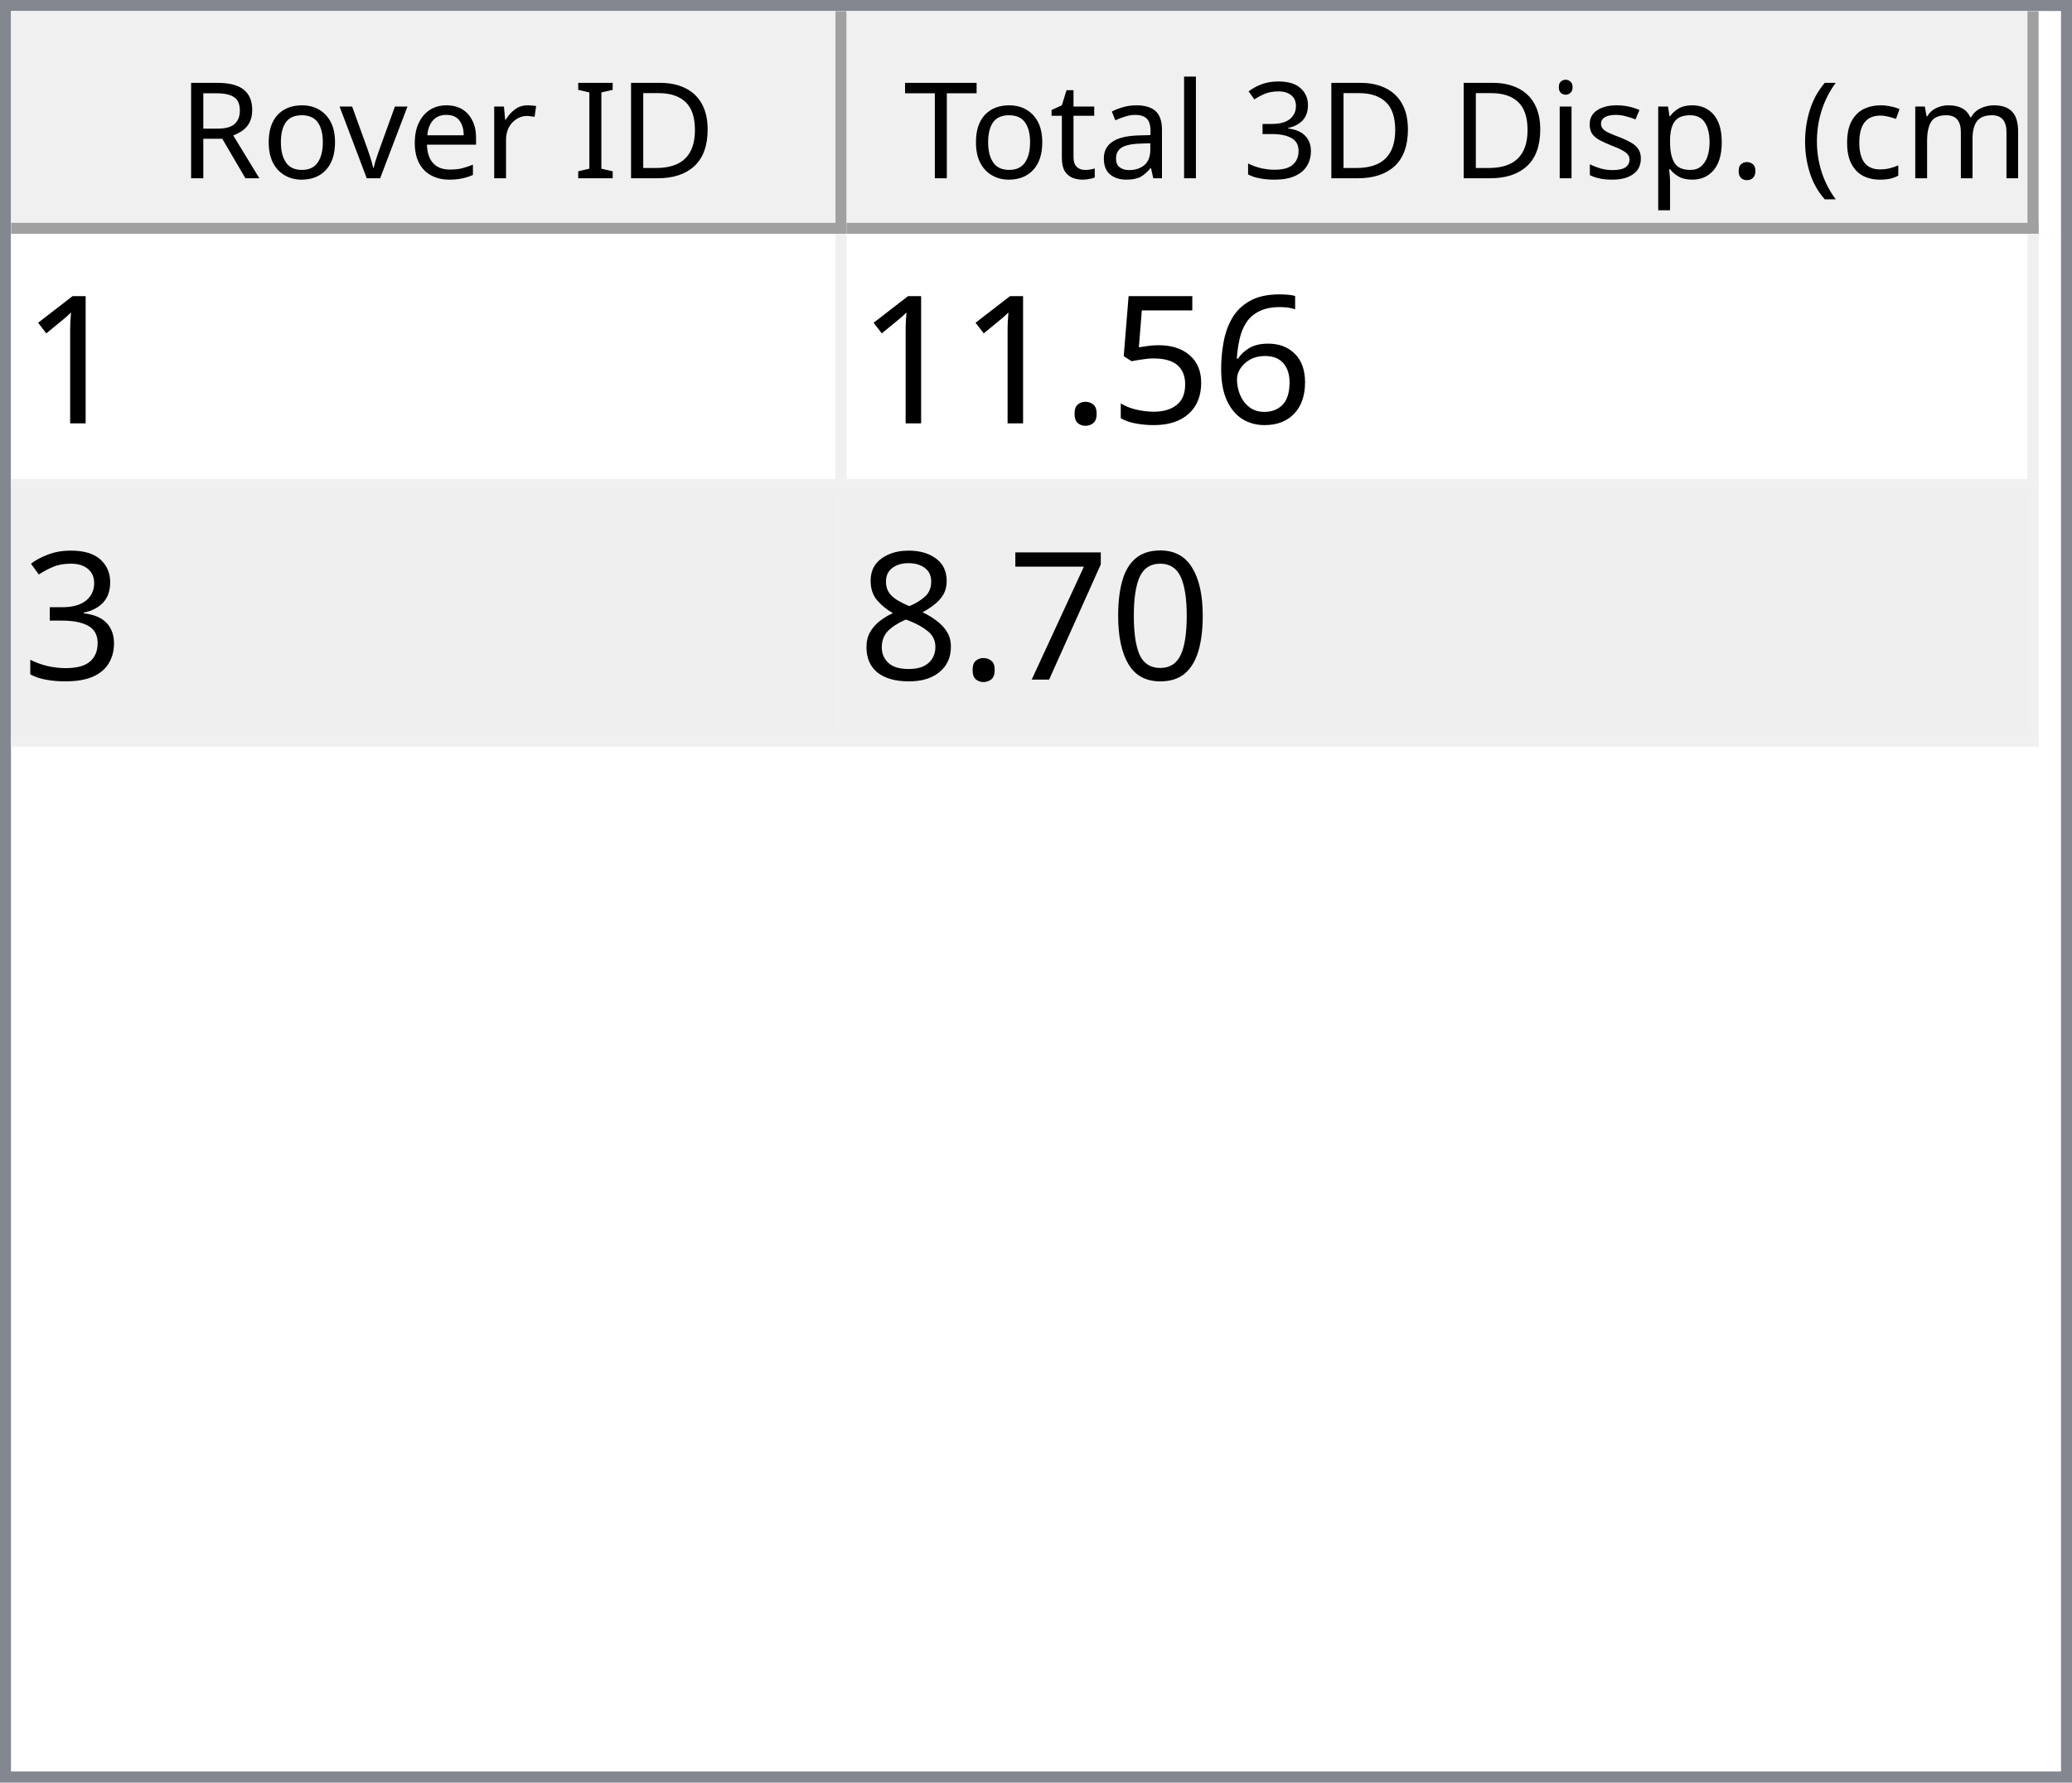
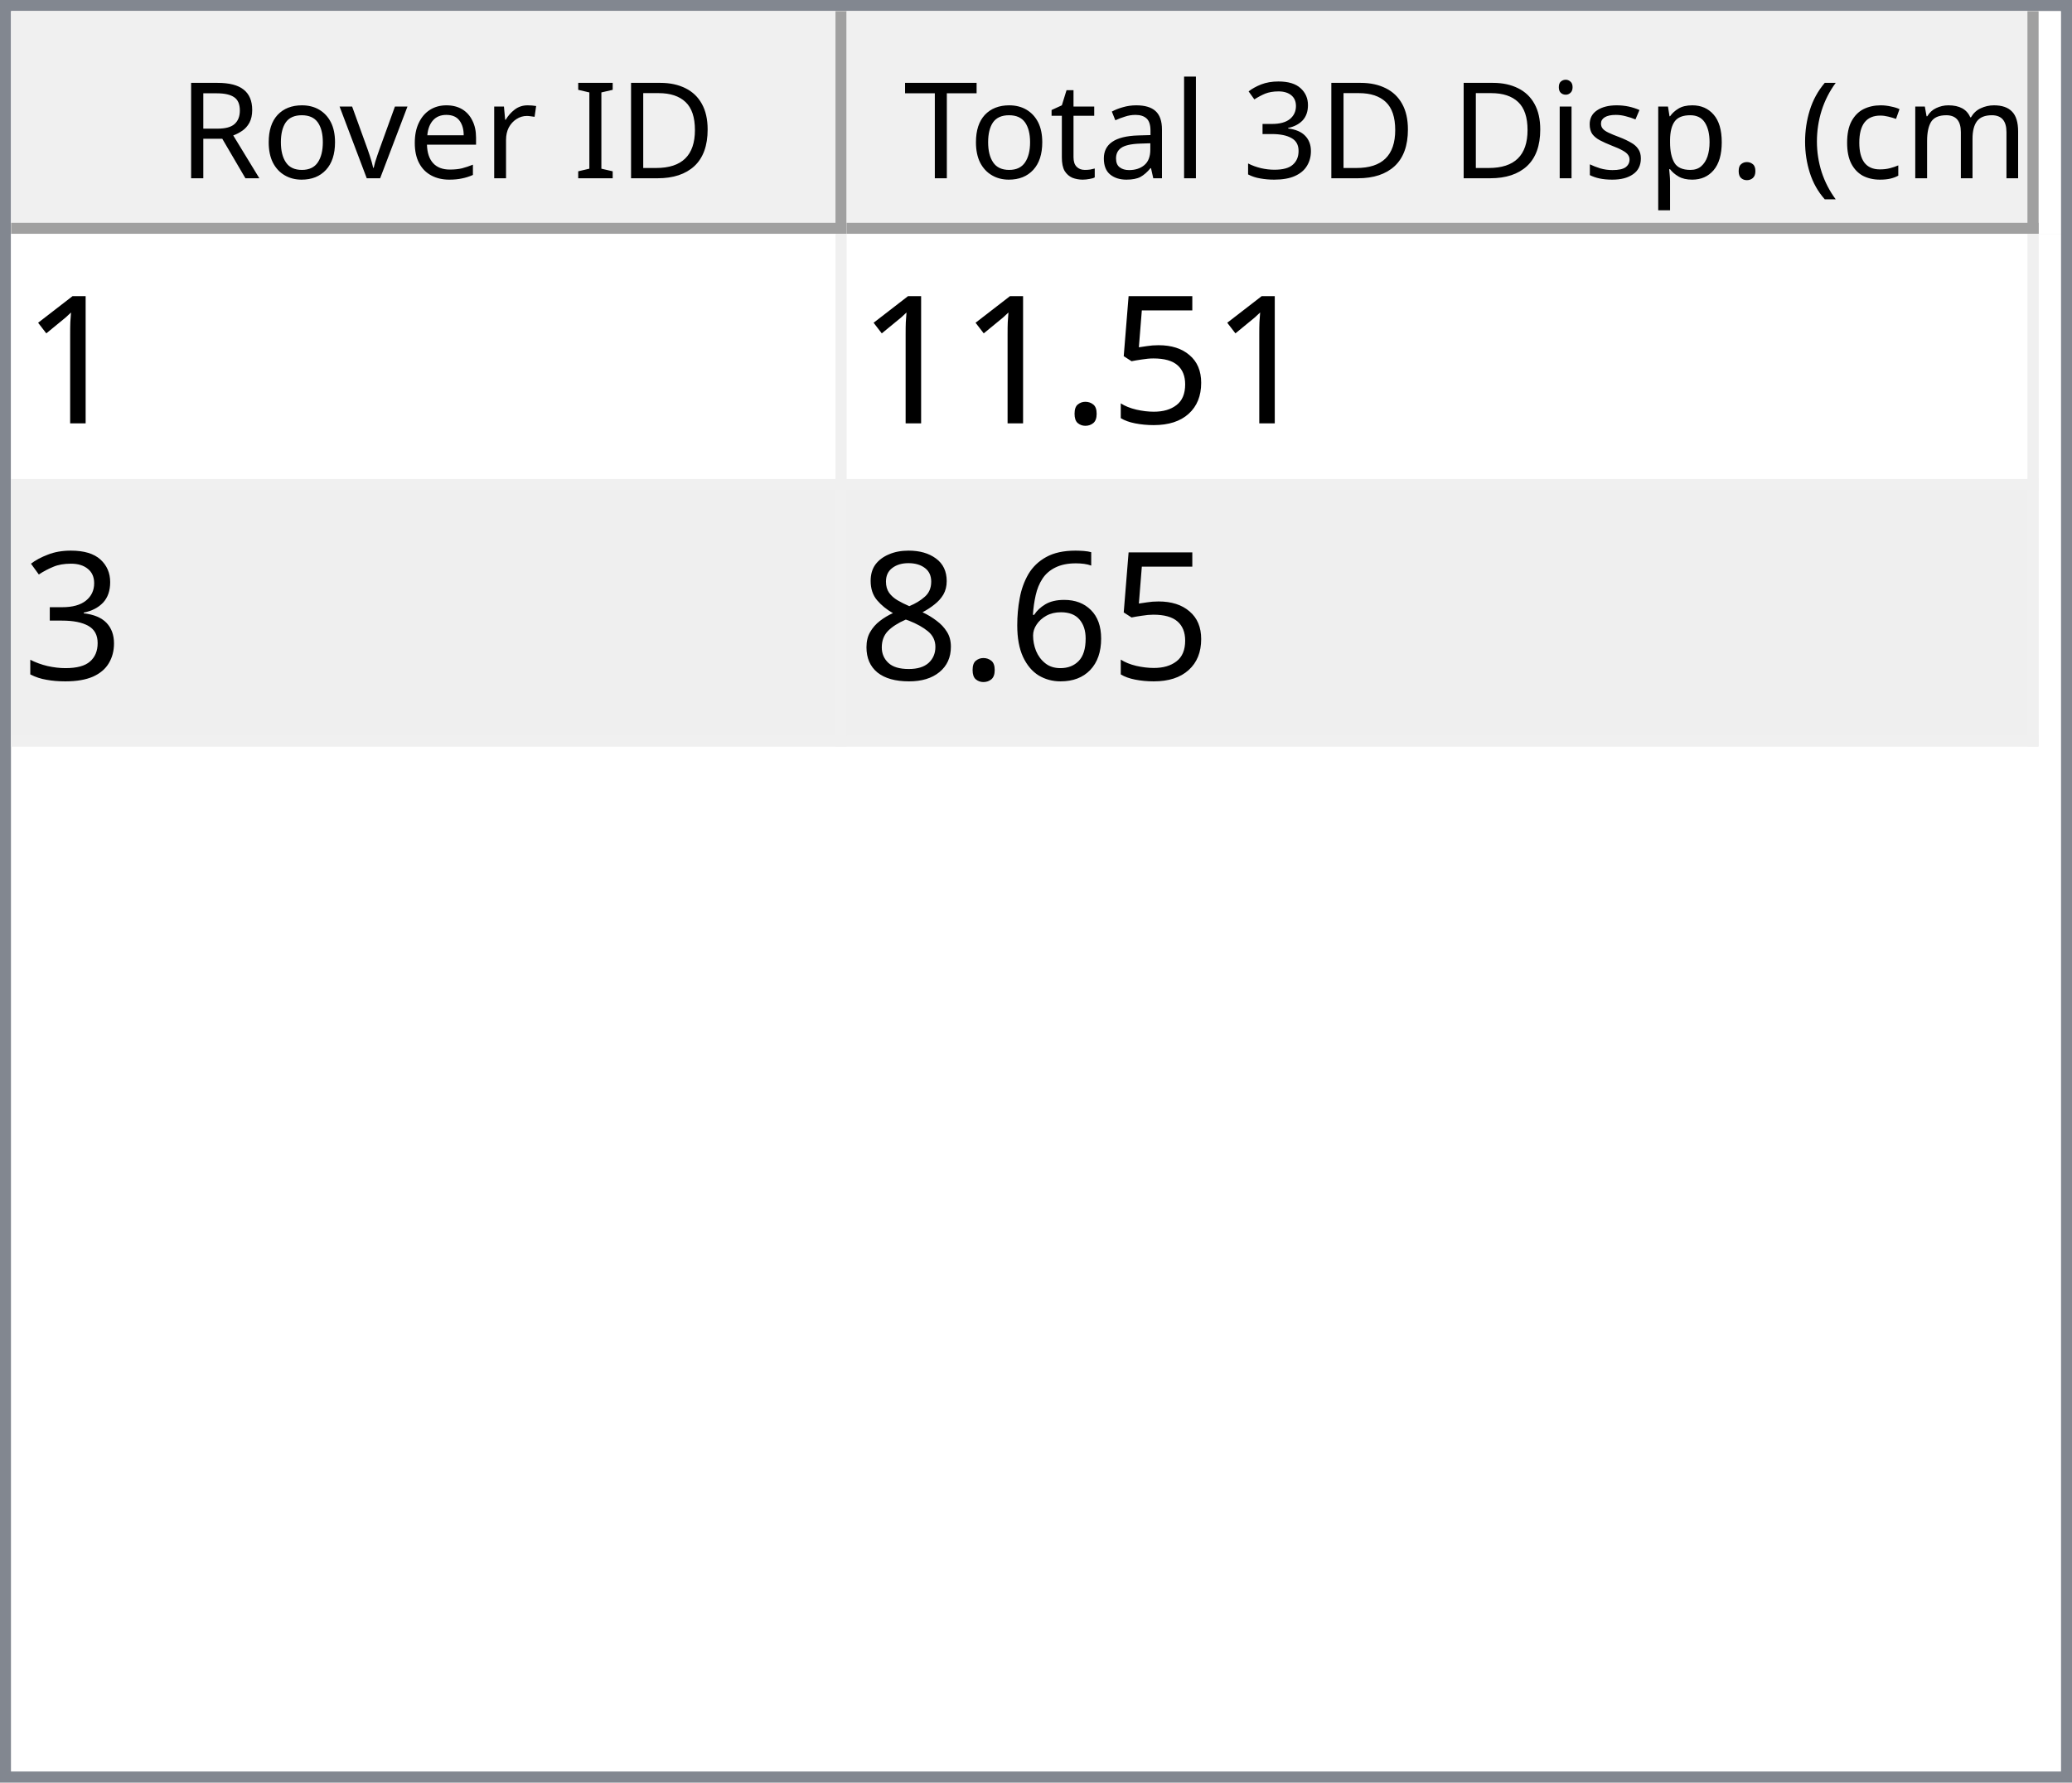
<svg xmlns="http://www.w3.org/2000/svg" style="fill-opacity:1; color-rendering:auto; color-interpolation:auto; text-rendering:auto; stroke:black; stroke-linecap:square; stroke-miterlimit:10; shape-rendering:auto; stroke-opacity:1; fill:black; stroke-dasharray:none; font-weight:normal; stroke-width:1; font-family:'Dialog'; font-style:normal; stroke-linejoin:miter; font-size:12px; stroke-dashoffset:0; image-rendering:auto;" width="186" height="160">
  <defs id="genericDefs" />
  <g>
    <defs id="defs1">
      <clipPath clipPathUnits="userSpaceOnUse" id="clipPath1">
        <path d="M0 0 L186 0 L186 160 L0 160 L0 0 Z" />
      </clipPath>
      <clipPath clipPathUnits="userSpaceOnUse" id="clipPath2">
        <path d="M0 0 L0 160 L186 160 L186 0 Z" />
      </clipPath>
      <clipPath clipPathUnits="userSpaceOnUse" id="clipPath3">
        <path d="M0 0 L0 20 L184 20 L184 0 Z" />
      </clipPath>
      <clipPath clipPathUnits="userSpaceOnUse" id="clipPath4">
        <path d="M0 0 L0 20 L75 20 L75 0 Z" />
      </clipPath>
      <clipPath clipPathUnits="userSpaceOnUse" id="clipPath5">
        <path d="M1 1 L1 19 L74 19 L74 1 Z" />
      </clipPath>
      <clipPath clipPathUnits="userSpaceOnUse" id="clipPath6">
        <path d="M0 0 L0 18 L73 18 L73 0 Z" />
      </clipPath>
      <clipPath clipPathUnits="userSpaceOnUse" id="clipPath7">
        <path d="M-0.5 -0.5 L-0.5 19.5 L74.5 19.5 L74.5 -0.5 Z" />
      </clipPath>
      <clipPath clipPathUnits="userSpaceOnUse" id="clipPath8">
        <path d="M0 0 L0 20 L107 20 L107 0 Z" />
      </clipPath>
      <clipPath clipPathUnits="userSpaceOnUse" id="clipPath9">
        <path d="M1 1 L1 19 L106 19 L106 1 Z" />
      </clipPath>
      <clipPath clipPathUnits="userSpaceOnUse" id="clipPath10">
        <path d="M0 0 L0 18 L105 18 L105 0 Z" />
      </clipPath>
      <clipPath clipPathUnits="userSpaceOnUse" id="clipPath11">
        <path d="M-0.5 -0.5 L-0.5 19.5 L106.5 19.5 L106.5 -0.5 Z" />
      </clipPath>
      <clipPath clipPathUnits="userSpaceOnUse" id="clipPath12">
        <path d="M0 0 L0 138 L184 138 L184 0 Z" />
      </clipPath>
      <clipPath clipPathUnits="userSpaceOnUse" id="clipPath13">
        <path d="M0 0 L0 46 L182 46 L182 0 Z" />
      </clipPath>
      <clipPath clipPathUnits="userSpaceOnUse" id="clipPath14">
        <path d="M-0.5 -0.5 L-0.5 45.5 L181.5 45.5 L181.5 -0.5 Z" />
      </clipPath>
      <clipPath clipPathUnits="userSpaceOnUse" id="clipPath15">
        <path d="M0 0 L0 22 L74 22 L74 0 Z" />
      </clipPath>
      <clipPath clipPathUnits="userSpaceOnUse" id="clipPath16">
        <path d="M0 0 L0 22 L106 22 L106 0 Z" />
      </clipPath>
      <font horiz-adv-x="64.551" id="font1">
        <font-face ascent="107.91" descent="25.098" units-per-em="100" style="font-style:normal; font-family:Segoe UI; font-weight:normal;" />
        <missing-glyph horiz-adv-x="64.551" d="M8.109 0 L8.109 68.266 L56.453 68.266 L56.453 0 L8.109 0 ZM15.328 7.234 L49.219 7.234 L49.219 61.031 L15.328 61.031 L15.328 7.234 Z" />
        <glyph unicode="D" horiz-adv-x="70.117" d="M9.188 0 L9.188 70.016 L28.516 70.016 Q65.531 70.016 65.531 35.891 Q65.531 19.672 55.25 9.836 Q44.969 0 27.734 0 L9.188 0 ZM17.391 62.594 L17.391 7.422 L27.828 7.422 Q41.609 7.422 49.273 14.797 Q56.938 22.172 56.938 35.688 Q56.938 62.594 28.328 62.594 L17.391 62.594 Z" />
        <glyph unicode="I" horiz-adv-x="26.611" d="M17.391 0 L9.188 0 L9.188 70.016 L17.391 70.016 L17.391 0 Z" />
        <glyph unicode=" " horiz-adv-x="27.393" d="" />
        <glyph unicode="r" horiz-adv-x="34.766" d="M34.188 41.891 Q32.078 43.5 28.125 43.5 Q23 43.5 19.555 38.672 Q16.109 33.844 16.109 25.484 L16.109 0 L8.109 0 L8.109 50 L16.109 50 L16.109 39.703 L16.312 39.703 Q18.016 44.969 21.531 47.922 Q25.047 50.875 29.391 50.875 Q32.516 50.875 34.188 50.203 L34.188 41.891 Z" />
        <glyph unicode="e" horiz-adv-x="52.295" d="M48.297 23 L12.984 23 Q13.188 14.656 17.484 10.109 Q21.781 5.562 29.297 5.562 Q37.75 5.562 44.828 11.141 L44.828 3.609 Q38.234 -1.172 27.391 -1.172 Q16.797 -1.172 10.742 5.641 Q4.688 12.453 4.688 24.812 Q4.688 36.469 11.305 43.82 Q17.922 51.172 27.734 51.172 Q37.547 51.172 42.922 44.828 Q48.297 38.484 48.297 27.203 L48.297 23 ZM40.094 29.781 Q40.047 36.719 36.75 40.578 Q33.453 44.438 27.594 44.438 Q21.922 44.438 17.969 40.383 Q14.016 36.328 13.094 29.781 L40.094 29.781 Z" />
        <glyph unicode="v" horiz-adv-x="47.9" d="M47.406 50 L27.484 0 L19.625 0 L0.688 50 L9.469 50 L22.172 13.672 Q23.578 9.672 23.922 6.688 L24.125 6.688 Q24.609 10.453 25.688 13.484 L38.969 50 L47.406 50 Z" />
        <glyph unicode="o" horiz-adv-x="58.594" d="M29 -1.172 Q17.922 -1.172 11.305 5.836 Q4.688 12.844 4.688 24.422 Q4.688 37.016 11.57 44.094 Q18.453 51.172 30.172 51.172 Q41.359 51.172 47.633 44.289 Q53.906 37.406 53.906 25.203 Q53.906 13.234 47.141 6.031 Q40.375 -1.172 29 -1.172 ZM29.594 44.438 Q21.875 44.438 17.383 39.188 Q12.891 33.938 12.891 24.703 Q12.891 15.828 17.43 10.695 Q21.969 5.562 29.594 5.562 Q37.359 5.562 41.531 10.594 Q45.703 15.625 45.703 24.906 Q45.703 34.281 41.531 39.359 Q37.359 44.438 29.594 44.438 Z" />
        <glyph unicode="R" horiz-adv-x="59.814" d="M59.375 0 L49.609 0 L37.891 19.625 Q36.281 22.359 34.766 24.289 Q33.25 26.219 31.664 27.438 Q30.078 28.656 28.25 29.219 Q26.422 29.781 24.125 29.781 L17.391 29.781 L17.391 0 L9.188 0 L9.188 70.016 L30.078 70.016 Q34.672 70.016 38.555 68.867 Q42.438 67.719 45.289 65.375 Q48.141 63.031 49.758 59.547 Q51.375 56.062 51.375 51.375 Q51.375 47.703 50.273 44.656 Q49.172 41.609 47.148 39.211 Q45.125 36.812 42.266 35.133 Q39.406 33.453 35.844 32.516 L35.844 32.328 Q37.594 31.547 38.891 30.547 Q40.188 29.547 41.359 28.18 Q42.531 26.812 43.68 25.078 Q44.828 23.344 46.234 21.047 L59.375 0 ZM17.391 62.594 L17.391 37.203 L28.516 37.203 Q31.594 37.203 34.203 38.133 Q36.812 39.062 38.719 40.797 Q40.625 42.531 41.703 45.047 Q42.781 47.562 42.781 50.688 Q42.781 56.297 39.141 59.445 Q35.5 62.594 28.609 62.594 L17.391 62.594 Z" />
        <glyph unicode=")" horiz-adv-x="30.176" d="M8.297 -15.922 L1.172 -15.922 Q16.406 2.344 16.406 26.812 Q16.406 51.469 1.078 70.016 L8.297 70.016 Q23.531 52.156 23.531 26.703 Q23.531 1.375 8.297 -15.922 Z" />
        <glyph unicode="m" horiz-adv-x="86.133" d="M79.109 0 L71.094 0 L71.094 28.719 Q71.094 37.016 68.531 40.727 Q65.969 44.438 59.906 44.438 Q54.781 44.438 51.195 39.75 Q47.609 35.062 47.609 28.516 L47.609 0 L39.594 0 L39.594 29.688 Q39.594 44.438 28.219 44.438 Q22.953 44.438 19.531 40.016 Q16.109 35.594 16.109 28.516 L16.109 0 L8.109 0 L8.109 50 L16.109 50 L16.109 42.094 L16.312 42.094 Q21.625 51.172 31.844 51.172 Q36.969 51.172 40.773 48.312 Q44.578 45.453 46 40.828 Q51.562 51.172 62.594 51.172 Q79.109 51.172 79.109 30.812 L79.109 0 Z" />
        <glyph unicode="c" horiz-adv-x="46.191" d="M42.188 2.297 Q36.422 -1.172 28.516 -1.172 Q17.828 -1.172 11.258 5.789 Q4.688 12.75 4.688 23.828 Q4.688 36.188 11.766 43.68 Q18.844 51.172 30.672 51.172 Q37.25 51.172 42.281 48.734 L42.281 40.531 Q36.719 44.438 30.375 44.438 Q22.703 44.438 17.797 38.945 Q12.891 33.453 12.891 24.516 Q12.891 15.719 17.508 10.641 Q22.125 5.562 29.891 5.562 Q36.422 5.562 42.188 9.906 L42.188 2.297 Z" />
        <glyph unicode="(" horiz-adv-x="30.176" d="M29.109 -15.922 L21.969 -15.922 Q6.844 1.375 6.844 26.703 Q6.844 52.156 21.969 70.016 L29.203 70.016 Q13.875 51.469 13.875 26.812 Q13.875 2.344 29.109 -15.922 Z" />
        <glyph unicode="." horiz-adv-x="21.68" d="M10.891 -1.078 Q8.641 -1.078 7.055 0.539 Q5.469 2.156 5.469 4.391 Q5.469 6.641 7.055 8.273 Q8.641 9.906 10.891 9.906 Q13.188 9.906 14.797 8.273 Q16.406 6.641 16.406 4.391 Q16.406 2.156 14.797 0.539 Q13.188 -1.078 10.891 -1.078 Z" />
        <glyph unicode="p" horiz-adv-x="58.789" d="M16.312 7.234 L16.109 7.234 L16.109 -23 L8.109 -23 L8.109 50 L16.109 50 L16.109 41.219 L16.312 41.219 Q22.219 51.172 33.594 51.172 Q43.266 51.172 48.688 44.461 Q54.109 37.75 54.109 26.469 Q54.109 13.922 48 6.375 Q41.891 -1.172 31.297 -1.172 Q21.578 -1.172 16.312 7.234 ZM16.109 27.391 L16.109 20.406 Q16.109 14.203 20.141 9.883 Q24.172 5.562 30.375 5.562 Q37.641 5.562 41.773 11.133 Q45.906 16.703 45.906 26.609 Q45.906 34.969 42.047 39.703 Q38.188 44.438 31.594 44.438 Q24.609 44.438 20.359 39.578 Q16.109 34.719 16.109 27.391 Z" />
        <glyph unicode="s" horiz-adv-x="42.432" d="M5.078 1.812 L5.078 10.406 Q11.625 5.562 19.484 5.562 Q30.031 5.562 30.031 12.594 Q30.031 14.594 29.125 15.992 Q28.219 17.391 26.68 18.461 Q25.141 19.531 23.07 20.383 Q21 21.234 18.609 22.172 Q15.281 23.484 12.766 24.828 Q10.25 26.172 8.57 27.859 Q6.891 29.547 6.031 31.695 Q5.172 33.844 5.172 36.719 Q5.172 40.234 6.789 42.945 Q8.406 45.656 11.086 47.484 Q13.766 49.312 17.211 50.242 Q20.656 51.172 24.312 51.172 Q30.812 51.172 35.938 48.922 L35.938 40.828 Q30.422 44.438 23.25 44.438 Q21 44.438 19.195 43.922 Q17.391 43.406 16.094 42.477 Q14.797 41.547 14.086 40.258 Q13.375 38.969 13.375 37.406 Q13.375 35.453 14.086 34.133 Q14.797 32.812 16.164 31.789 Q17.531 30.766 19.484 29.938 Q21.438 29.109 23.922 28.125 Q27.25 26.859 29.883 25.516 Q32.516 24.172 34.375 22.484 Q36.234 20.797 37.234 18.602 Q38.234 16.406 38.234 13.375 Q38.234 9.672 36.602 6.938 Q34.969 4.203 32.234 2.398 Q29.5 0.594 25.93 -0.289 Q22.359 -1.172 18.453 -1.172 Q10.75 -1.172 5.078 1.812 Z" />
        <glyph unicode="i" horiz-adv-x="24.219" d="M12.203 62.703 Q10.062 62.703 8.547 64.164 Q7.031 65.625 7.031 67.875 Q7.031 70.125 8.547 71.609 Q10.062 73.094 12.203 73.094 Q14.406 73.094 15.945 71.609 Q17.484 70.125 17.484 67.875 Q17.484 65.719 15.945 64.211 Q14.406 62.703 12.203 62.703 ZM16.109 0 L8.109 0 L8.109 50 L16.109 50 L16.109 0 Z" />
        <glyph unicode="3" horiz-adv-x="53.906" d="M46.531 19.828 Q46.531 15.094 44.75 11.211 Q42.969 7.328 39.719 4.57 Q36.469 1.812 31.93 0.297 Q27.391 -1.219 21.922 -1.219 Q11.922 -1.219 6 2.594 L6 11.188 Q13.094 5.609 22.219 5.609 Q25.875 5.609 28.828 6.539 Q31.781 7.469 33.906 9.227 Q36.031 10.984 37.18 13.477 Q38.328 15.969 38.328 19.094 Q38.328 32.812 18.797 32.812 L12.984 32.812 L12.984 39.594 L18.5 39.594 Q35.797 39.594 35.797 52.484 Q35.797 64.406 22.609 64.406 Q15.188 64.406 8.688 59.422 L8.688 67.188 Q15.375 71.188 24.609 71.188 Q29 71.188 32.57 69.969 Q36.141 68.75 38.68 66.555 Q41.219 64.359 42.609 61.281 Q44 58.203 44 54.5 Q44 40.672 30.031 36.719 L30.031 36.531 Q33.594 36.141 36.625 34.797 Q39.656 33.453 41.852 31.305 Q44.047 29.156 45.289 26.25 Q46.531 23.344 46.531 19.828 Z" />
        <glyph unicode="l" horiz-adv-x="24.219" d="M16.109 0 L8.109 0 L8.109 74.031 L16.109 74.031 L16.109 0 Z" />
        <glyph unicode="a" horiz-adv-x="50.879" d="M43.891 0 L35.891 0 L35.891 7.812 L35.688 7.812 Q30.469 -1.172 20.312 -1.172 Q12.844 -1.172 8.617 2.781 Q4.391 6.734 4.391 13.281 Q4.391 27.297 20.906 29.594 L35.891 31.688 Q35.891 44.438 25.594 44.438 Q16.547 44.438 9.281 38.281 L9.281 46.484 Q16.656 51.172 26.266 51.172 Q43.891 51.172 43.891 32.516 L43.891 0 ZM35.891 25.297 L23.828 23.641 Q18.266 22.859 15.43 20.875 Q12.594 18.891 12.594 13.875 Q12.594 10.203 15.211 7.883 Q17.828 5.562 22.172 5.562 Q28.125 5.562 32.008 9.742 Q35.891 13.922 35.891 20.312 L35.891 25.297 Z" />
        <glyph unicode="t" horiz-adv-x="33.887" d="M31.297 0.484 Q28.469 -1.078 23.828 -1.078 Q10.688 -1.078 10.688 13.578 L10.688 43.172 L2.094 43.172 L2.094 50 L10.688 50 L10.688 62.203 L18.703 64.797 L18.703 50 L31.297 50 L31.297 43.172 L18.703 43.172 L18.703 14.984 Q18.703 9.969 20.414 7.82 Q22.125 5.672 26.078 5.672 Q29.109 5.672 31.297 7.328 L31.297 0.484 Z" />
        <glyph unicode="T" horiz-adv-x="52.393" d="M50.594 62.594 L30.375 62.594 L30.375 0 L22.172 0 L22.172 62.594 L2 62.594 L2 70.016 L50.594 70.016 L50.594 62.594 Z" />
      </font>
      <font horiz-adv-x="75.0" id="font2">
        <font-face ascent="100.537" descent="21.973" units-per-em="100" style="font-style:normal; font-family:sans-serif; font-weight:normal;" />
        <missing-glyph horiz-adv-x="75.0" d="M12.5 0 L12.5 62.5 L62.5 62.5 L62.5 0 L12.5 0 ZM14.062 1.562 L60.938 1.562 L60.938 60.938 L14.062 60.938 L14.062 1.562 Z" />
        <glyph unicode="1" horiz-adv-x="55.615" d="M37.25 0 L28.469 0 L28.469 56 Q25.297 52.984 20.141 49.953 Q14.984 46.922 10.891 45.406 L10.891 53.906 Q18.266 57.375 23.781 62.305 Q29.297 67.234 31.594 71.875 L37.25 71.875 L37.25 0 Z" />
-         <glyph unicode="6" horiz-adv-x="55.615" d="M49.75 54.047 L41.016 53.375 Q39.844 58.547 37.703 60.891 Q34.125 64.656 28.906 64.656 Q24.703 64.656 21.531 62.312 Q17.391 59.281 14.992 53.469 Q12.594 47.656 12.5 36.922 Q15.672 41.75 20.266 44.094 Q24.859 46.438 29.891 46.438 Q38.672 46.438 44.852 39.969 Q51.031 33.5 51.031 23.25 Q51.031 16.5 48.125 10.719 Q45.219 4.938 40.141 1.859 Q35.062 -1.219 28.609 -1.219 Q17.625 -1.219 10.695 6.859 Q3.766 14.938 3.766 33.5 Q3.766 54.25 11.422 63.672 Q18.109 71.875 29.438 71.875 Q37.891 71.875 43.289 67.141 Q48.688 62.406 49.75 54.047 ZM13.875 23.188 Q13.875 18.656 15.797 14.508 Q17.719 10.359 21.188 8.18 Q24.656 6 28.469 6 Q34.031 6 38.039 10.492 Q42.047 14.984 42.047 22.703 Q42.047 30.125 38.086 34.398 Q34.125 38.672 28.125 38.672 Q22.172 38.672 18.023 34.398 Q13.875 30.125 13.875 23.188 Z" />
        <glyph unicode="5" horiz-adv-x="55.615" d="M4.156 18.75 L13.375 19.531 Q14.406 12.797 18.141 9.398 Q21.875 6 27.156 6 Q33.5 6 37.891 10.789 Q42.281 15.578 42.281 23.484 Q42.281 31 38.062 35.352 Q33.844 39.703 27 39.703 Q22.75 39.703 19.336 37.773 Q15.922 35.844 13.969 32.766 L5.719 33.844 L12.641 70.609 L48.25 70.609 L48.25 62.203 L19.672 62.203 L15.828 42.969 Q22.266 47.469 29.344 47.469 Q38.719 47.469 45.164 40.969 Q51.609 34.469 51.609 24.266 Q51.609 14.547 45.953 7.469 Q39.062 -1.219 27.156 -1.219 Q17.391 -1.219 11.211 4.25 Q5.031 9.719 4.156 18.75 Z" />
        <glyph unicode="." horiz-adv-x="27.783" d="M9.078 0 L9.078 10.016 L19.094 10.016 L19.094 0 L9.078 0 Z" />
        <glyph unicode="3" horiz-adv-x="55.615" d="M4.203 18.891 L12.984 20.062 Q14.5 12.594 18.141 9.297 Q21.781 6 27 6 Q33.203 6 37.477 10.297 Q41.75 14.594 41.75 20.953 Q41.75 27 37.797 30.93 Q33.844 34.859 27.734 34.859 Q25.25 34.859 21.531 33.891 L22.516 41.609 Q23.391 41.5 23.922 41.5 Q29.547 41.5 34.039 44.43 Q38.531 47.359 38.531 53.469 Q38.531 58.297 35.258 61.477 Q31.984 64.656 26.812 64.656 Q21.688 64.656 18.266 61.43 Q14.844 58.203 13.875 51.766 L5.078 53.328 Q6.688 62.156 12.398 67.016 Q18.109 71.875 26.609 71.875 Q32.469 71.875 37.398 69.359 Q42.328 66.844 44.945 62.5 Q47.562 58.156 47.562 53.266 Q47.562 48.641 45.07 44.828 Q42.578 41.016 37.703 38.766 Q44.047 37.312 47.562 32.695 Q51.078 28.078 51.078 21.141 Q51.078 11.766 44.242 5.25 Q37.406 -1.266 26.953 -1.266 Q17.531 -1.266 11.305 4.352 Q5.078 9.969 4.203 18.891 Z" />
-         <glyph unicode="0" horiz-adv-x="55.615" d="M4.156 35.297 Q4.156 48 6.766 55.742 Q9.375 63.484 14.523 67.68 Q19.672 71.875 27.484 71.875 Q33.25 71.875 37.594 69.555 Q41.938 67.234 44.773 62.867 Q47.609 58.5 49.219 52.227 Q50.828 45.953 50.828 35.297 Q50.828 22.703 48.242 14.969 Q45.656 7.234 40.508 3.008 Q35.359 -1.219 27.484 -1.219 Q17.141 -1.219 11.234 6.203 Q4.156 15.141 4.156 35.297 ZM13.188 35.297 Q13.188 17.672 17.312 11.836 Q21.438 6 27.484 6 Q33.547 6 37.672 11.859 Q41.797 17.719 41.797 35.297 Q41.797 52.984 37.672 58.789 Q33.547 64.594 27.391 64.594 Q21.344 64.594 17.719 59.469 Q13.188 52.938 13.188 35.297 Z" />
-         <glyph unicode="7" horiz-adv-x="55.615" d="M4.734 62.203 L4.734 70.656 L51.078 70.656 L51.078 63.812 Q44.234 56.547 37.523 44.484 Q30.812 32.422 27.156 19.672 Q24.516 10.688 23.781 0 L14.75 0 Q14.891 8.453 18.062 20.414 Q21.234 32.375 27.172 43.484 Q33.109 54.594 39.797 62.203 L4.734 62.203 Z" />
+         <glyph unicode="6" horiz-adv-x="55.615" d="M49.75 54.047 L41.016 53.375 Q39.844 58.547 37.703 60.891 Q34.125 64.656 28.906 64.656 Q24.703 64.656 21.531 62.312 Q17.391 59.281 14.992 53.469 Q12.594 47.656 12.5 36.922 Q15.672 41.75 20.266 44.094 Q24.859 46.438 29.891 46.438 Q38.672 46.438 44.852 39.969 Q51.031 33.5 51.031 23.25 Q51.031 16.5 48.125 10.719 Q45.219 4.938 40.141 1.859 Q35.062 -1.219 28.609 -1.219 Q17.625 -1.219 10.695 6.859 Q3.766 14.938 3.766 33.5 Q3.766 54.25 11.422 63.672 Q18.109 71.875 29.438 71.875 Q37.891 71.875 43.289 67.141 Q48.688 62.406 49.75 54.047 ZM13.875 23.188 Q13.875 18.656 15.797 14.508 Q17.719 10.359 21.188 8.18 Q24.656 6 28.469 6 Q34.031 6 38.039 10.492 Q42.047 14.984 42.047 22.703 Q42.047 30.125 38.086 34.398 Q34.125 38.672 28.125 38.672 Q22.172 38.672 18.023 34.398 Q13.875 30.125 13.875 23.188 Z" />
        <glyph unicode="8" horiz-adv-x="55.615" d="M17.672 38.812 Q12.203 40.828 9.57 44.539 Q6.938 48.25 6.938 53.422 Q6.938 61.234 12.555 66.555 Q18.172 71.875 27.484 71.875 Q36.859 71.875 42.578 66.43 Q48.297 60.984 48.297 53.172 Q48.297 48.188 45.68 44.508 Q43.062 40.828 37.75 38.812 Q44.344 36.672 47.781 31.883 Q51.219 27.094 51.219 20.453 Q51.219 11.281 44.727 5.031 Q38.234 -1.219 27.641 -1.219 Q17.047 -1.219 10.547 5.055 Q4.047 11.328 4.047 20.703 Q4.047 27.688 7.594 32.398 Q11.141 37.109 17.672 38.812 ZM15.922 53.719 Q15.922 48.641 19.195 45.414 Q22.469 42.188 27.688 42.188 Q32.766 42.188 36.016 45.383 Q39.266 48.578 39.266 53.219 Q39.266 58.062 35.914 61.359 Q32.562 64.656 27.594 64.656 Q22.562 64.656 19.242 61.43 Q15.922 58.203 15.922 53.719 ZM13.094 20.656 Q13.094 16.891 14.875 13.375 Q16.656 9.859 20.172 7.93 Q23.688 6 27.734 6 Q34.031 6 38.133 10.055 Q42.234 14.109 42.234 20.359 Q42.234 26.703 38.016 30.859 Q33.797 35.016 27.438 35.016 Q21.234 35.016 17.164 30.914 Q13.094 26.812 13.094 20.656 Z" />
      </font>
    </defs>
    <g style="fill:white; stroke:white;">
      <rect x="0" y="0" width="186" style="clip-path:url(#clipPath1); stroke:none;" height="160" />
    </g>
    <g style="fill:white; text-rendering:optimizeSpeed; color-rendering:optimizeSpeed; image-rendering:optimizeSpeed; shape-rendering:crispEdges; stroke:white; color-interpolation:sRGB;">
      <rect x="0" width="186" height="160" y="0" style="stroke:none;" />
      <path style="stroke:none;" d="M0 160 L186 160 L186 0 L0 0 Z" />
    </g>
    <g style="fill:rgb(240,240,240); font-family:'Segoe UI'; stroke:rgb(240,240,240);">
      <rect x="0" y="0" width="186" style="clip-path:url(#clipPath2); stroke:none;" height="160" />
    </g>
    <g style="fill:rgb(130,135,144); font-family:'Segoe UI'; stroke:rgb(130,135,144);">
      <path d="M0 0 L186 0 L186 160 L0 160 L0 0 ZM1 1 L185 1 L185 159 L1 159 L1 1 Z" style="fill-rule:evenodd; clip-path:url(#clipPath2); stroke:none;" />
    </g>
    <g style="fill:white; font-family:'Segoe UI'; stroke:white;" transform="translate(1,1)">
      <rect x="0" y="0" width="184" style="clip-path:url(#clipPath3); stroke:none;" height="20" />
    </g>
    <g style="fill:rgb(240,240,240); font-family:'Segoe UI'; stroke:rgb(240,240,240);" transform="translate(1,1)">
      <rect x="0" y="0" width="75" style="clip-path:url(#clipPath4); stroke:none;" height="20" />
    </g>
    <g style="font-family:'Segoe UI';" transform="translate(2,2)">
      <text x="14" xml:space="preserve" y="14" style="clip-path:url(#clipPath6); stroke:none;">Rover ID</text>
    </g>
    <g style="fill:rgb(160,160,160); font-family:'Segoe UI'; stroke:rgb(160,160,160); stroke-linejoin:bevel;" transform="translate(1.5,1.5)">
      <line x1="74" x2="74" y1="0" style="fill:none; clip-path:url(#clipPath7);" y2="19" />
    </g>
    <g style="fill:rgb(160,160,160); font-family:'Segoe UI'; stroke:rgb(160,160,160); stroke-linejoin:bevel;" transform="matrix(1,0,0,1,1,1) translate(0.5,0.5)">
      <line x1="0" x2="74" y1="19" style="fill:none; clip-path:url(#clipPath7);" y2="19" />
    </g>
    <g style="fill:rgb(240,240,240); font-family:'Segoe UI'; stroke:rgb(240,240,240);" transform="translate(76,1)">
      <rect x="0" y="0" width="107" style="clip-path:url(#clipPath8); stroke:none;" height="20" />
    </g>
    <g style="font-family:'Segoe UI';" transform="translate(77,2)">
      <text x="1" xml:space="preserve" y="14" style="clip-path:url(#clipPath10); stroke:none;"> Total 3D Disp. (cm)</text>
    </g>
    <g style="fill:rgb(160,160,160); font-family:'Segoe UI'; stroke:rgb(160,160,160); stroke-linejoin:bevel;" transform="translate(76.5,1.5)">
      <line x1="106" x2="106" y1="0" style="fill:none; clip-path:url(#clipPath11);" y2="19" />
    </g>
    <g style="fill:rgb(160,160,160); font-family:'Segoe UI'; stroke:rgb(160,160,160); stroke-linejoin:bevel;" transform="matrix(1,0,0,1,76,1) translate(0.5,0.5)">
      <line x1="0" x2="106" y1="19" style="fill:none; clip-path:url(#clipPath11);" y2="19" />
    </g>
    <g style="fill:white; font-family:'Segoe UI'; stroke:white;" transform="translate(1,21)">
      <rect x="0" y="0" width="184" style="clip-path:url(#clipPath12); stroke:none;" height="138" />
    </g>
    <g style="fill:rgb(240,240,240); font-size:16px; font-family:sans-serif; stroke:rgb(240,240,240);" transform="translate(1,21)">
      <rect x="0" y="0" width="182" style="clip-path:url(#clipPath13); stroke:none;" height="46" />
      <line transform="translate(0.5,0.5)" x1="0" x2="181" y1="22" style="clip-path:url(#clipPath14); fill:none; stroke-linejoin:bevel;" y2="22" />
    </g>
    <g transform="matrix(1,0,0,1,1,21) translate(0.5,0.5)" style="fill:rgb(240,240,240); font-size:16px; font-family:sans-serif; stroke:rgb(240,240,240); stroke-linejoin:bevel;">
      <line x1="0" x2="181" y1="45" style="fill:none; clip-path:url(#clipPath14);" y2="45" />
    </g>
    <g transform="matrix(1,0,0,1,1,21) translate(0.5,0.5)" style="fill:rgb(240,240,240); font-size:16px; font-family:sans-serif; stroke:rgb(240,240,240); stroke-linejoin:bevel;">
      <line x1="74" x2="74" y1="0" style="fill:none; clip-path:url(#clipPath14);" y2="45" />
    </g>
    <g transform="matrix(1,0,0,1,1,21) translate(0.5,0.5)" style="fill:rgb(240,240,240); font-size:16px; font-family:sans-serif; stroke:rgb(240,240,240); stroke-linejoin:bevel;">
      <line x1="181" x2="181" y1="0" style="fill:none; clip-path:url(#clipPath14);" y2="45" />
    </g>
    <g style="fill:white; font-size:16px; font-family:sans-serif; stroke:white;" transform="matrix(1,0,0,1,1,21)">
      <rect x="0" y="0" width="74" style="clip-path:url(#clipPath15); stroke:none;" height="22" />
      <text x="1" y="17" style="fill:black; clip-path:url(#clipPath15); stroke:none;" xml:space="preserve">1</text>
    </g>
    <g style="fill:white; font-size:16px; font-family:sans-serif; stroke:white;" transform="matrix(1,0,0,1,1,21) translate(75,0)">
      <rect x="0" y="0" width="106" style="clip-path:url(#clipPath16); stroke:none;" height="22" />
-       <text x="1" y="17" style="fill:black; clip-path:url(#clipPath16); stroke:none;" xml:space="preserve">11.56</text>
+       <text x="1" y="17" style="fill:black; clip-path:url(#clipPath16); stroke:none;" xml:space="preserve">11.51</text>
    </g>
    <g style="fill:rgb(239,239,239); font-size:16px; font-family:sans-serif; stroke:rgb(239,239,239);" transform="matrix(1,0,0,1,1,21) translate(0,23)">
      <rect x="0" y="0" width="74" style="clip-path:url(#clipPath15); stroke:none;" height="22" />
      <text x="1" y="17" style="fill:black; clip-path:url(#clipPath15); stroke:none;" xml:space="preserve">3</text>
    </g>
    <g style="fill:rgb(239,239,239); font-size:16px; font-family:sans-serif; stroke:rgb(239,239,239);" transform="matrix(1,0,0,1,1,21) translate(75,23)">
      <rect x="0" y="0" width="106" style="clip-path:url(#clipPath16); stroke:none;" height="22" />
-       <text x="1" y="17" style="fill:black; clip-path:url(#clipPath16); stroke:none;" xml:space="preserve">8.70</text>
+       <text x="1" y="17" style="fill:black; clip-path:url(#clipPath16); stroke:none;" xml:space="preserve">8.65</text>
    </g>
  </g>
</svg>
